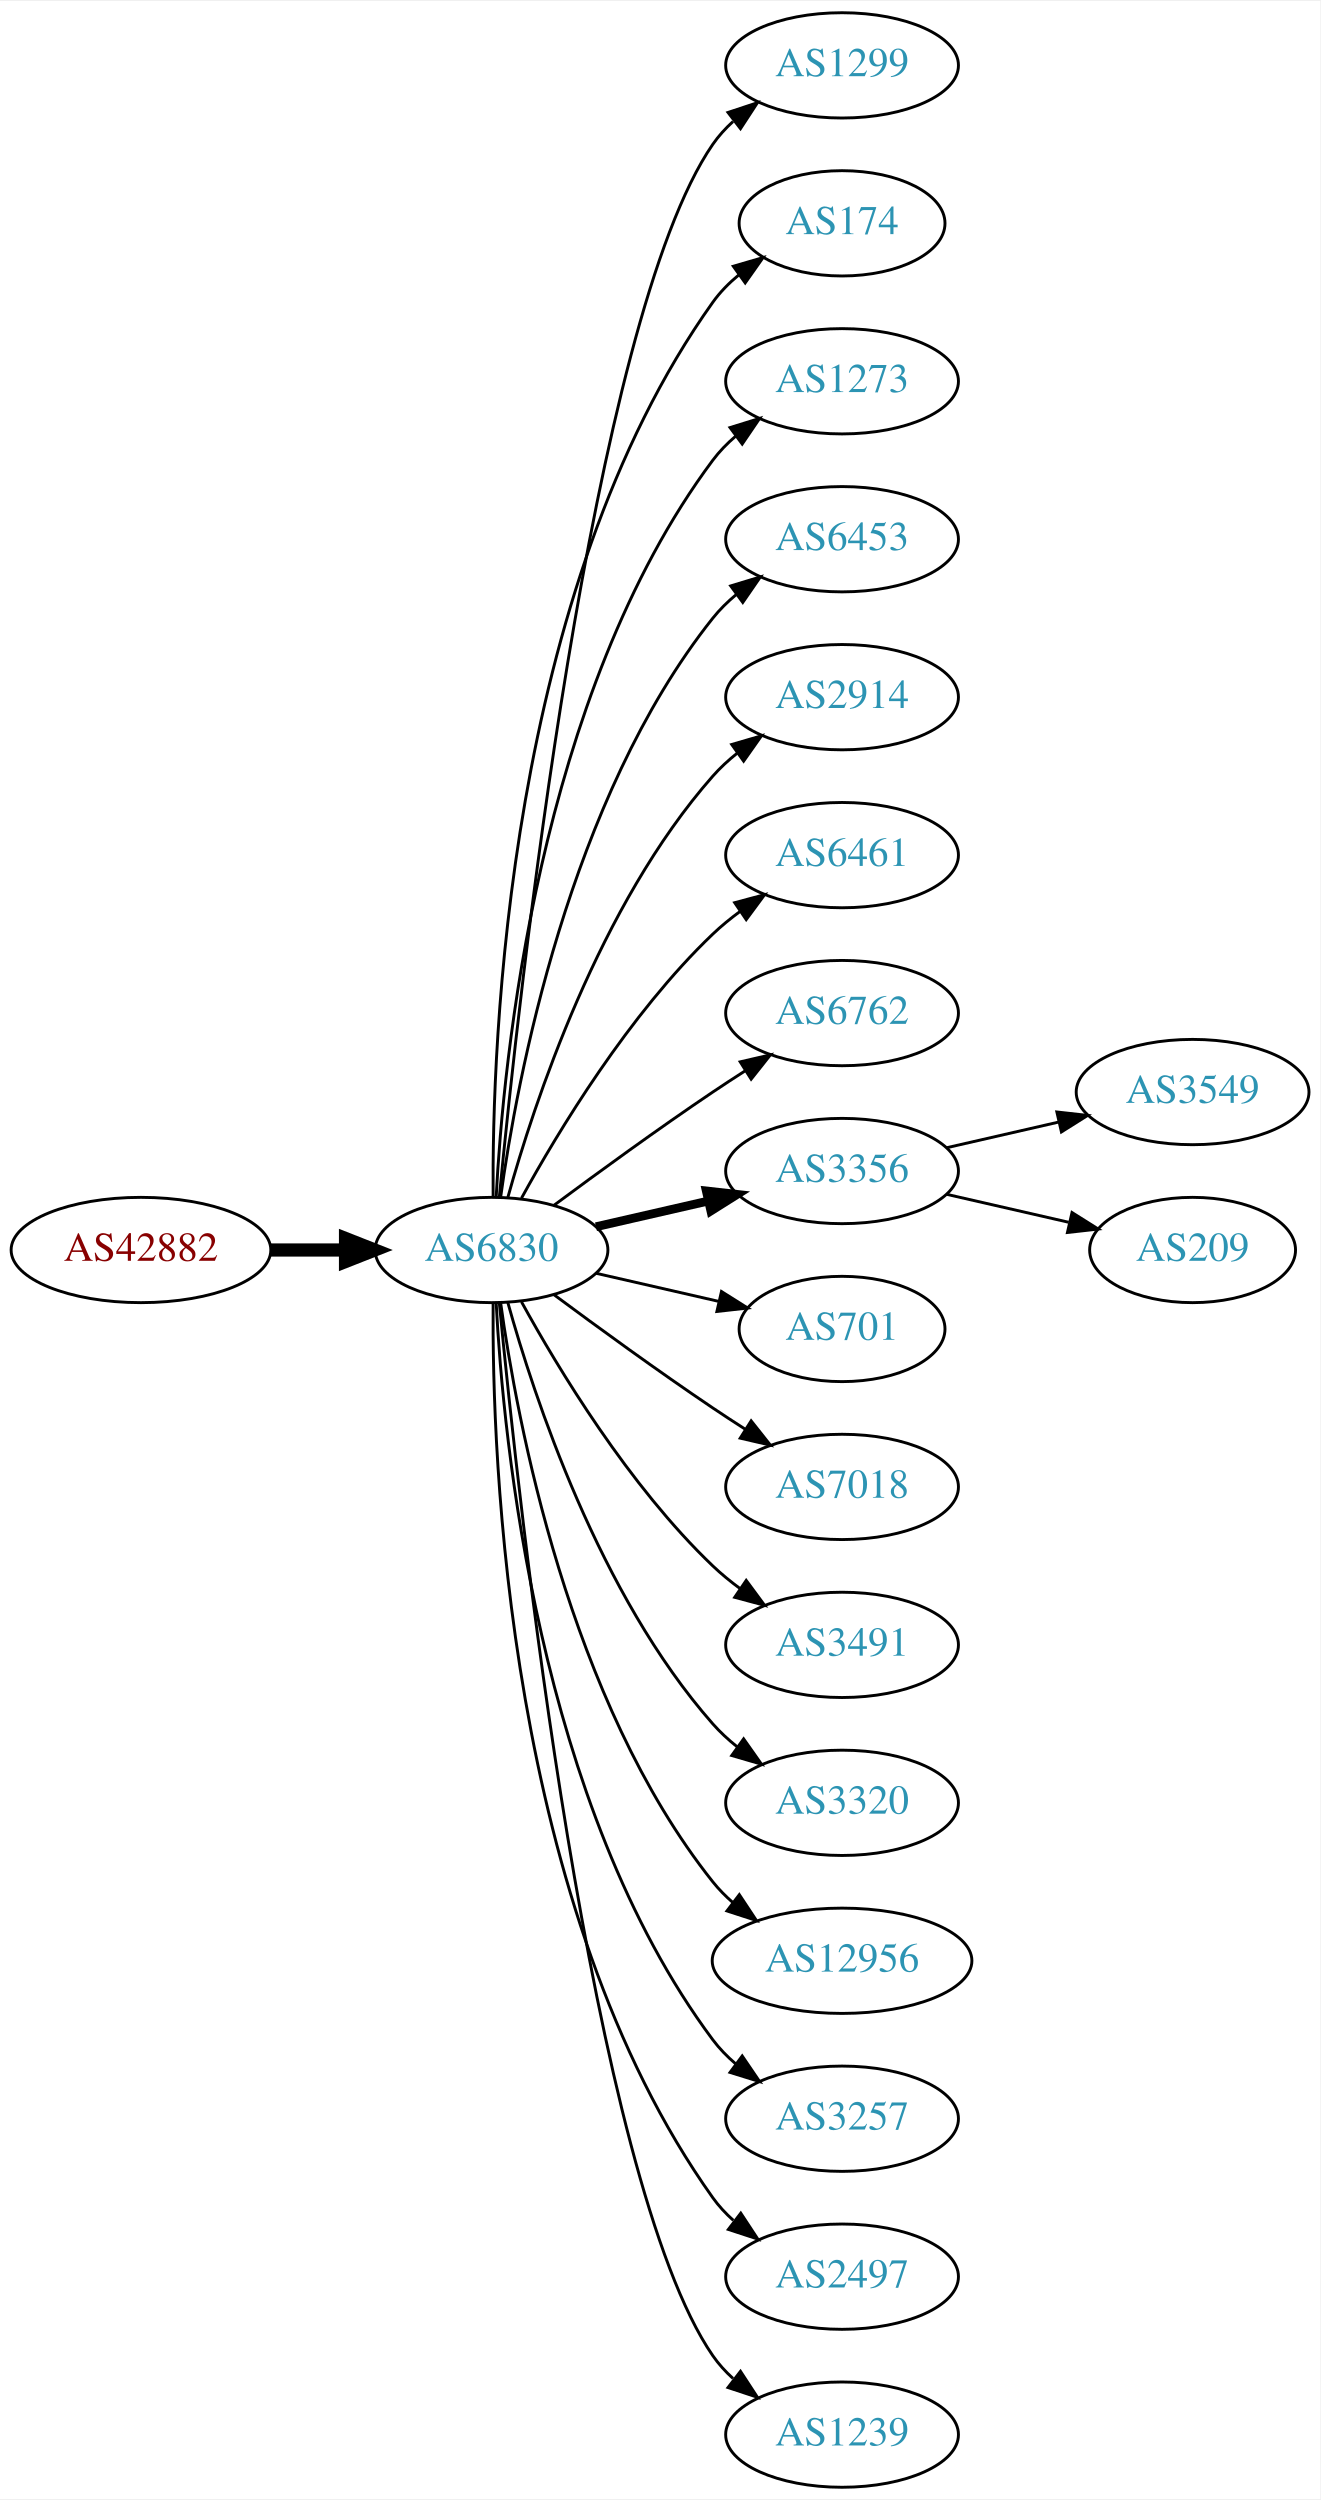
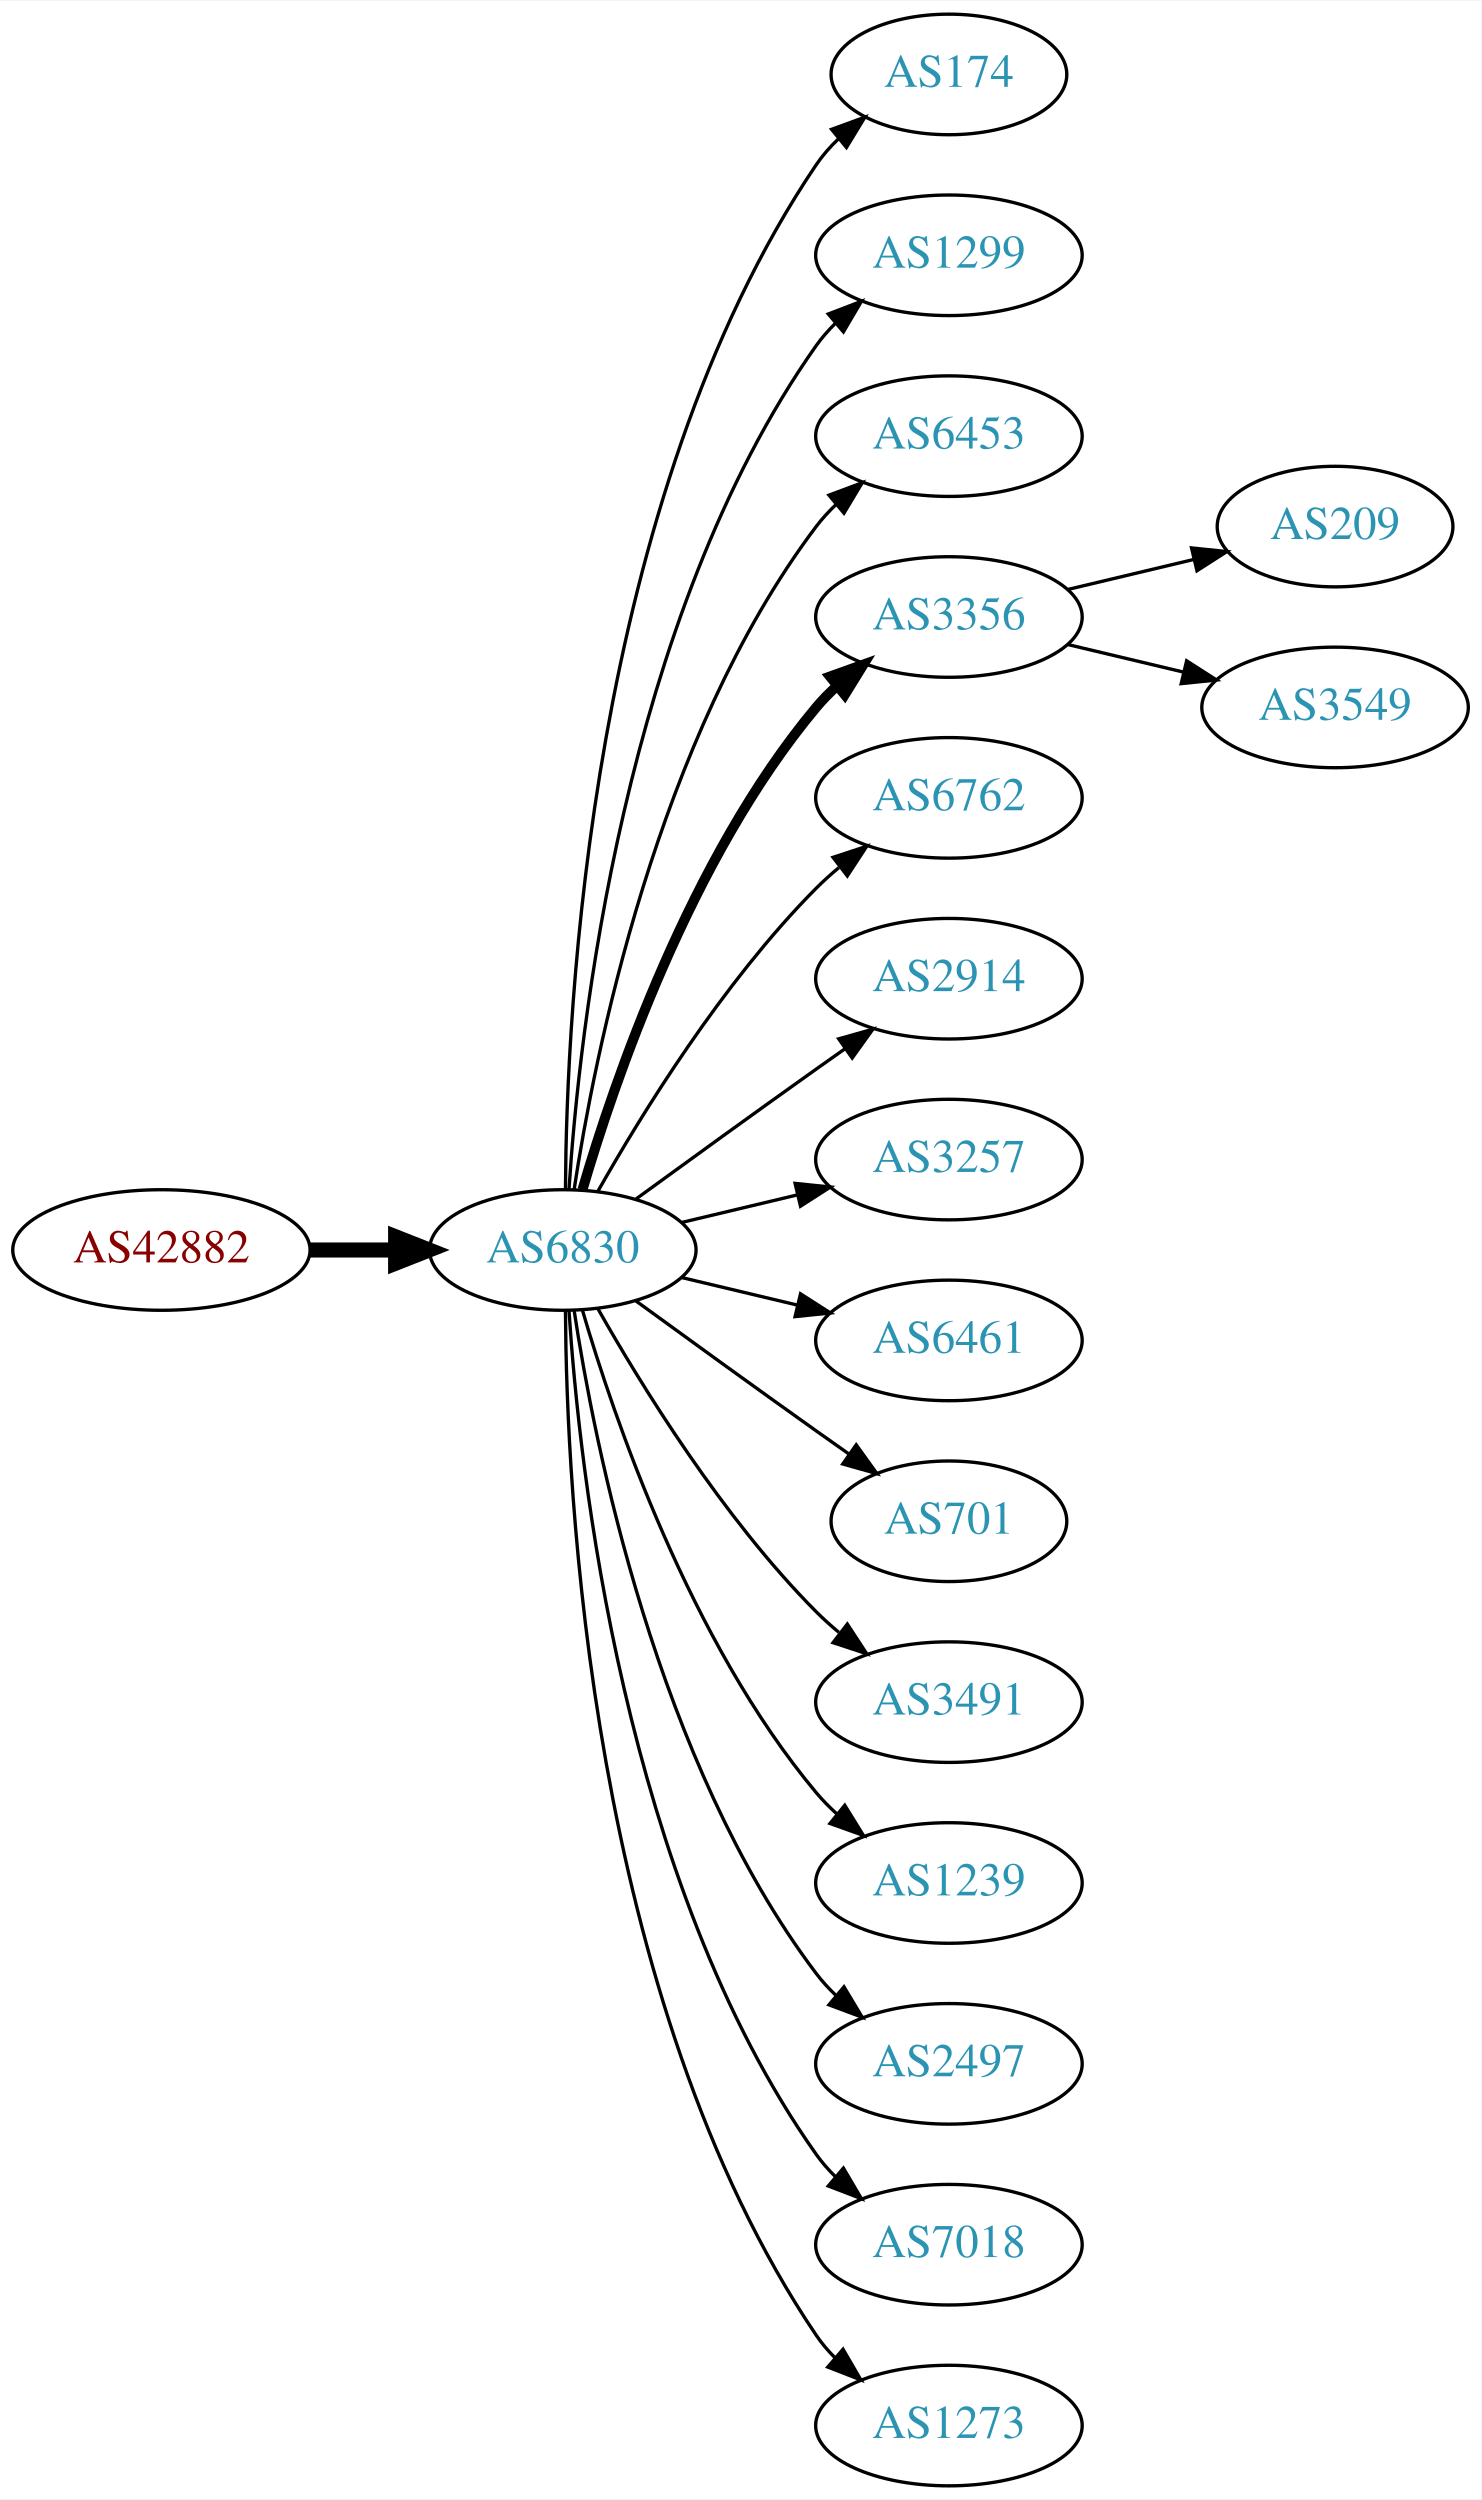
- <svg xmlns="http://www.w3.org/2000/svg" xmlns:xlink="http://www.w3.org/1999/xlink" width="451pt" height="854pt" viewBox="0.00 0.00 451.37 854.00">
-   <g id="graph0" class="graph" transform="scale(1 1) rotate(0) translate(4 850)">
-     <polygon fill="white" stroke="none" points="-4,4 -4,-850 447.37,-850 447.37,4 -4,4" />
+ <svg xmlns="http://www.w3.org/2000/svg" xmlns:xlink="http://www.w3.org/1999/xlink" width="442pt" height="746pt" viewBox="0.00 0.00 442.27 746.00">
+   <g id="graph0" class="graph" transform="scale(1 1) rotate(0) translate(4 742)">
+     <polygon fill="white" stroke="none" points="-4,4 -4,-742 438.271,-742 438.271,4 -4,4" />
    <g id="node1" class="node">
      <g id="a_node1">
        <a xlink:href="/asn/42882" xlink:title="AS42882 ~ SysUP OG [AT]">
-           <ellipse fill="#ffffff" stroke="black" cx="44.196" cy="-423" rx="44.393" ry="18" />
-           <text text-anchor="middle" x="44.196" y="-419.3" font-family="Times,serif" font-size="14.00" fill="#880000">AS42882</text>
+           <ellipse fill="#ffffff" stroke="black" cx="44.196" cy="-369" rx="44.393" ry="18" />
+           <text text-anchor="middle" x="44.196" y="-365.3" font-family="Times,serif" font-size="14.00" fill="#880000">AS42882</text>
        </a>
      </g>
    </g>
    <g id="node2" class="node">
      <g id="a_node2">
        <a xlink:href="/asn/6830" xlink:title="AS6830 ~ LGI-UPC [AT]">
-           <ellipse fill="#ffffff" stroke="black" cx="164.039" cy="-423" rx="39.794" ry="18" />
-           <text text-anchor="middle" x="164.039" y="-419.3" font-family="Times,serif" font-size="14.00" fill="#2c94b3">AS6830</text>
+           <ellipse fill="#ffffff" stroke="black" cx="164.039" cy="-369" rx="39.794" ry="18" />
+           <text text-anchor="middle" x="164.039" y="-365.3" font-family="Times,serif" font-size="14.00" fill="#2c94b3">AS6830</text>
        </a>
      </g>
    </g>
    <g id="edge1" class="edge">
-       <path fill="none" stroke="black" stroke-width="4.5" d="M88.407,-423C96.72,-423 105.482,-423 113.965,-423" />
-       <polygon fill="black" stroke="black" stroke-width="4.5" points="114.123,-426.938 124.123,-423 114.123,-419.063 114.123,-426.938" />
+       <path fill="none" stroke="black" stroke-width="4.5" d="M88.407,-369C96.72,-369 105.482,-369 113.965,-369" />
+       <polygon fill="black" stroke="black" stroke-width="4.5" points="114.123,-372.938 124.123,-369 114.123,-365.063 114.123,-372.938" />
    </g>
    <g id="node3" class="node">
      <g id="a_node3">
-         <a xlink:href="/asn/1299" xlink:title="AS1299 ~ Telia Carrier [EU]">
-           <ellipse fill="#ffffff" stroke="black" cx="283.881" cy="-828" rx="39.794" ry="18" />
-           <text text-anchor="middle" x="283.881" y="-824.3" font-family="Times,serif" font-size="14.00" fill="#2c94b3">AS1299</text>
+         <a xlink:href="/asn/174" xlink:title="AS174 ~ Cogent Communications [US]">
+           <ellipse fill="#ffffff" stroke="black" cx="279.332" cy="-720" rx="35.194" ry="18" />
+           <text text-anchor="middle" x="279.332" y="-716.3" font-family="Times,serif" font-size="14.00" fill="#2c94b3">AS174</text>
        </a>
      </g>
    </g>
    <g id="edge2" class="edge">
-       <path fill="none" stroke="black" d="M166.704,-441.084C173.154,-508.004 198.206,-740.832 239.685,-801 241.643,-803.84 244.006,-806.441 246.607,-808.81" />
-       <polygon fill="black" stroke="black" points="244.89,-811.905 254.95,-815.229 249.159,-806.357 244.89,-811.905" />
+       <path fill="none" stroke="black" d="M164.836,-387.265C165.116,-439.599 172.031,-592.764 239.685,-693 241.562,-695.781 243.83,-698.365 246.314,-700.741" />
+       <polygon fill="black" stroke="black" points="244.292,-703.61 254.244,-707.246 248.732,-698.198 244.292,-703.61" />
    </g>
    <g id="node4" class="node">
      <g id="a_node4">
-         <a xlink:href="/asn/174" xlink:title="AS174 ~ Cogent Communications [US]">
-           <ellipse fill="#ffffff" stroke="black" cx="283.881" cy="-774" rx="35.194" ry="18" />
-           <text text-anchor="middle" x="283.881" y="-770.3" font-family="Times,serif" font-size="14.00" fill="#2c94b3">AS174</text>
+         <a xlink:href="/asn/1299" xlink:title="AS1299 ~ Telia Carrier [EU]">
+           <ellipse fill="#ffffff" stroke="black" cx="279.332" cy="-666" rx="39.794" ry="18" />
+           <text text-anchor="middle" x="279.332" y="-662.3" font-family="Times,serif" font-size="14.00" fill="#2c94b3">AS1299</text>
        </a>
      </g>
    </g>
    <g id="edge3" class="edge">
-       <path fill="none" stroke="black" d="M164.587,-441.063C164.168,-493.503 169.322,-648.293 239.685,-747 242.168,-750.484 245.256,-753.615 248.63,-756.402" />
-       <polygon fill="black" stroke="black" points="246.702,-759.326 256.875,-762.287 250.769,-753.629 246.702,-759.326" />
+       <path fill="none" stroke="black" d="M165.894,-387.185C168.888,-433.425 182.134,-557.589 239.685,-639 241.368,-641.381 243.331,-643.622 245.464,-645.716" />
+       <polygon fill="black" stroke="black" points="243.31,-648.478 253.207,-652.259 247.828,-643.132 243.31,-648.478" />
    </g>
    <g id="node5" class="node">
      <g id="a_node5">
-         <a xlink:href="/asn/1273" xlink:title="AS1273 ~ Vodafone Group PLC [EU]">
-           <ellipse fill="#ffffff" stroke="black" cx="283.881" cy="-720" rx="39.794" ry="18" />
-           <text text-anchor="middle" x="283.881" y="-716.3" font-family="Times,serif" font-size="14.00" fill="#2c94b3">AS1273</text>
+         <a xlink:href="/asn/6453" xlink:title="AS6453 ~ TATA COMMUNICATIONS (AMERICA) INC [US]">
+           <ellipse fill="#ffffff" stroke="black" cx="279.332" cy="-612" rx="39.794" ry="18" />
+           <text text-anchor="middle" x="279.332" y="-608.3" font-family="Times,serif" font-size="14.00" fill="#2c94b3">AS6453</text>
        </a>
      </g>
    </g>
    <g id="edge4" class="edge">
-       <path fill="none" stroke="black" d="M165.63,-441.023C168.007,-487.412 179.925,-612.893 239.685,-693 241.933,-696.013 244.624,-698.769 247.551,-701.272" />
-       <polygon fill="black" stroke="black" points="245.582,-704.169 255.702,-707.303 249.746,-698.542 245.582,-704.169" />
+       <path fill="none" stroke="black" d="M167.415,-386.986C173.389,-426.422 192.1,-521.995 239.685,-585 241.442,-587.327 243.459,-589.529 245.629,-591.596" />
+       <polygon fill="black" stroke="black" points="243.513,-594.389 253.441,-598.088 247.987,-589.005 243.513,-594.389" />
    </g>
    <g id="node6" class="node">
      <g id="a_node6">
-         <a xlink:href="/asn/6453" xlink:title="AS6453 ~ TATA COMMUNICATIONS (AMERICA) INC [US]">
-           <ellipse fill="#ffffff" stroke="black" cx="283.881" cy="-666" rx="39.794" ry="18" />
-           <text text-anchor="middle" x="283.881" y="-662.3" font-family="Times,serif" font-size="14.00" fill="#2c94b3">AS6453</text>
+         <a xlink:href="/asn/3356" xlink:title="AS3356 ~ Level 3 Parent, LLC [US]">
+           <ellipse fill="#ffffff" stroke="black" cx="279.332" cy="-558" rx="39.794" ry="18" />
+           <text text-anchor="middle" x="279.332" y="-554.3" font-family="Times,serif" font-size="14.00" fill="#2c94b3">AS3356</text>
        </a>
      </g>
    </g>
    <g id="edge5" class="edge">
-       <path fill="none" stroke="black" d="M167.178,-441.17C172.678,-480.974 190.504,-577.233 239.685,-639 242.026,-641.94 244.781,-644.649 247.747,-647.121" />
-       <polygon fill="black" stroke="black" points="245.812,-650.042 255.953,-653.11 249.939,-644.388 245.812,-650.042" />
+       <path fill="none" stroke="black" stroke-width="3" d="M169.913,-387.002C179.227,-418.844 202.043,-485.981 239.685,-531 241.555,-533.237 243.654,-535.374 245.88,-537.396" />
+       <polygon fill="black" stroke="black" stroke-width="3" points="243.823,-540.234 253.799,-543.804 248.227,-534.793 243.823,-540.234" />
    </g>
    <g id="node7" class="node">
      <g id="a_node7">
-         <a xlink:href="/asn/2914" xlink:title="AS2914 ~ NTT America, Inc. [US]">
-           <ellipse fill="#ffffff" stroke="black" cx="283.881" cy="-612" rx="39.794" ry="18" />
-           <text text-anchor="middle" x="283.881" y="-608.3" font-family="Times,serif" font-size="14.00" fill="#2c94b3">AS2914</text>
+         <a xlink:href="/asn/6762" xlink:title="AS6762 ~ TELECOM ITALIA SPARKLE S.p.A. [IT]">
+           <ellipse fill="#ffffff" stroke="black" cx="279.332" cy="-504" rx="39.794" ry="18" />
+           <text text-anchor="middle" x="279.332" y="-500.3" font-family="Times,serif" font-size="14.00" fill="#2c94b3">AS6762</text>
        </a>
      </g>
    </g>
    <g id="edge6" class="edge">
-       <path fill="none" stroke="black" d="M169.612,-440.946C178.517,-472.995 200.801,-540.842 239.685,-585 242.169,-587.821 245.019,-590.449 248.044,-592.871" />
-       <polygon fill="black" stroke="black" points="246.162,-595.828 256.334,-598.791 250.23,-590.131 246.162,-595.828" />
+       <path fill="none" stroke="black" d="M174.498,-386.49C187.28,-409.096 211.712,-448.886 239.685,-477 241.796,-479.121 244.092,-481.188 246.477,-483.171" />
+       <polygon fill="black" stroke="black" points="244.73,-486.242 254.793,-489.556 248.993,-480.69 244.73,-486.242" />
    </g>
    <g id="node8" class="node">
      <g id="a_node8">
-         <a xlink:href="/asn/6461" xlink:title="AS6461 ~ Zayo Bandwidth [US]">
-           <ellipse fill="#ffffff" stroke="black" cx="283.881" cy="-558" rx="39.794" ry="18" />
-           <text text-anchor="middle" x="283.881" y="-554.3" font-family="Times,serif" font-size="14.00" fill="#2c94b3">AS6461</text>
+         <a xlink:href="/asn/2914" xlink:title="AS2914 ~ NTT America, Inc. [US]">
+           <ellipse fill="#ffffff" stroke="black" cx="279.332" cy="-450" rx="39.794" ry="18" />
+           <text text-anchor="middle" x="279.332" y="-446.3" font-family="Times,serif" font-size="14.00" fill="#2c94b3">AS2914</text>
        </a>
      </g>
    </g>
    <g id="edge7" class="edge">
-       <path fill="none" stroke="black" d="M174.28,-440.713C186.825,-463.561 211.002,-503.611 239.685,-531 242.553,-533.739 245.742,-536.347 249.051,-538.785" />
-       <polygon fill="black" stroke="black" points="247.175,-541.742 257.411,-544.477 251.114,-535.956 247.175,-541.742" />
+       <path fill="none" stroke="black" d="M185.887,-384.222C200.821,-395.091 221.435,-410.025 239.685,-423 242.506,-425.005 245.449,-427.085 248.397,-429.159" />
+       <polygon fill="black" stroke="black" points="246.424,-432.05 256.621,-434.926 250.443,-426.319 246.424,-432.05" />
    </g>
    <g id="node9" class="node">
      <g id="a_node9">
-         <a xlink:href="/asn/6762" xlink:title="AS6762 ~ TELECOM ITALIA SPARKLE S.p.A. [IT]">
-           <ellipse fill="#ffffff" stroke="black" cx="283.881" cy="-504" rx="39.794" ry="18" />
-           <text text-anchor="middle" x="283.881" y="-500.3" font-family="Times,serif" font-size="14.00" fill="#2c94b3">AS6762</text>
+         <a xlink:href="/asn/3257" xlink:title="AS3257 ~ GTT [DE]">
+           <ellipse fill="#ffffff" stroke="black" cx="279.332" cy="-396" rx="39.794" ry="18" />
+           <text text-anchor="middle" x="279.332" y="-392.3" font-family="Times,serif" font-size="14.00" fill="#2c94b3">AS3257</text>
        </a>
      </g>
    </g>
    <g id="edge8" class="edge">
-       <path fill="none" stroke="black" d="M185.369,-438.277C200.231,-449.304 220.976,-464.407 239.685,-477 243.234,-479.389 246.984,-481.839 250.733,-484.242" />
-       <polygon fill="black" stroke="black" points="249.059,-487.325 259.381,-489.712 252.801,-481.409 249.059,-487.325" />
+       <path fill="none" stroke="black" d="M199.646,-377.248C210.517,-379.838 222.671,-382.735 234.114,-385.462" />
+       <polygon fill="black" stroke="black" points="233.397,-388.889 243.936,-387.803 235.02,-382.08 233.397,-388.889" />
    </g>
    <g id="node10" class="node">
      <g id="a_node10">
-         <a xlink:href="/asn/3356" xlink:title="AS3356 ~ Level 3 Parent, LLC [US]">
-           <ellipse fill="#ffffff" stroke="black" cx="283.881" cy="-450" rx="39.794" ry="18" />
-           <text text-anchor="middle" x="283.881" y="-446.3" font-family="Times,serif" font-size="14.00" fill="#2c94b3">AS3356</text>
+         <a xlink:href="/asn/6461" xlink:title="AS6461 ~ Zayo Bandwidth [US]">
+           <ellipse fill="#ffffff" stroke="black" cx="279.332" cy="-342" rx="39.794" ry="18" />
+           <text text-anchor="middle" x="279.332" y="-338.3" font-family="Times,serif" font-size="14.00" fill="#2c94b3">AS6461</text>
        </a>
      </g>
    </g>
    <g id="edge9" class="edge">
-       <path fill="none" stroke="black" stroke-width="3" d="M199.758,-430.955C211.758,-433.704 225.379,-436.825 238.071,-439.733" />
-       <polygon fill="black" stroke="black" stroke-width="3" points="237.474,-443.187 248.003,-442.009 239.037,-436.364 237.474,-443.187" />
+       <path fill="none" stroke="black" d="M199.646,-360.752C210.517,-358.162 222.671,-355.265 234.114,-352.538" />
+       <polygon fill="black" stroke="black" points="235.02,-355.92 243.936,-350.197 233.397,-349.111 235.02,-355.92" />
    </g>
    <g id="node11" class="node">
      <g id="a_node11">
        <a xlink:href="/asn/701" xlink:title="AS701 ~ UUNET [US]">
-           <ellipse fill="#ffffff" stroke="black" cx="283.881" cy="-396" rx="35.194" ry="18" />
-           <text text-anchor="middle" x="283.881" y="-392.3" font-family="Times,serif" font-size="14.00" fill="#2c94b3">AS701</text>
+           <ellipse fill="#ffffff" stroke="black" cx="279.332" cy="-288" rx="35.194" ry="18" />
+           <text text-anchor="middle" x="279.332" y="-284.3" font-family="Times,serif" font-size="14.00" fill="#2c94b3">AS701</text>
        </a>
      </g>
    </g>
    <g id="edge10" class="edge">
-       <path fill="none" stroke="black" d="M199.758,-415.045C212.85,-412.045 227.873,-408.604 241.513,-405.478" />
-       <polygon fill="black" stroke="black" points="242.655,-408.807 251.621,-403.162 241.091,-401.984 242.655,-408.807" />
+       <path fill="none" stroke="black" d="M185.887,-353.778C200.821,-342.909 221.435,-327.975 239.685,-315 242.895,-312.718 246.264,-310.339 249.619,-307.982" />
+       <polygon fill="black" stroke="black" points="251.647,-310.834 257.83,-302.23 247.631,-305.101 251.647,-310.834" />
    </g>
    <g id="node12" class="node">
      <g id="a_node12">
-         <a xlink:href="/asn/7018" xlink:title="AS7018 ~ AT&amp;T Services, Inc. [US]">
-           <ellipse fill="#ffffff" stroke="black" cx="283.881" cy="-342" rx="39.794" ry="18" />
-           <text text-anchor="middle" x="283.881" y="-338.3" font-family="Times,serif" font-size="14.00" fill="#2c94b3">AS7018</text>
+         <a xlink:href="/asn/3491" xlink:title="AS3491 ~ PCCW Global, Inc. [US]">
+           <ellipse fill="#ffffff" stroke="black" cx="279.332" cy="-234" rx="39.794" ry="18" />
+           <text text-anchor="middle" x="279.332" y="-230.3" font-family="Times,serif" font-size="14.00" fill="#2c94b3">AS3491</text>
        </a>
      </g>
    </g>
    <g id="edge11" class="edge">
-       <path fill="none" stroke="black" d="M185.369,-407.723C200.231,-396.696 220.976,-381.593 239.685,-369 243.234,-366.611 246.984,-364.161 250.733,-361.758" />
-       <polygon fill="black" stroke="black" points="252.801,-364.591 259.381,-356.288 249.059,-358.675 252.801,-364.591" />
+       <path fill="none" stroke="black" d="M174.498,-351.51C187.28,-328.904 211.712,-289.114 239.685,-261 241.796,-258.879 244.092,-256.812 246.477,-254.829" />
+       <polygon fill="black" stroke="black" points="248.993,-257.31 254.793,-248.444 244.73,-251.758 248.993,-257.31" />
    </g>
    <g id="node13" class="node">
      <g id="a_node13">
-         <a xlink:href="/asn/3491" xlink:title="AS3491 ~ PCCW Global, Inc. [US]">
-           <ellipse fill="#ffffff" stroke="black" cx="283.881" cy="-288" rx="39.794" ry="18" />
-           <text text-anchor="middle" x="283.881" y="-284.3" font-family="Times,serif" font-size="14.00" fill="#2c94b3">AS3491</text>
+         <a xlink:href="/asn/1239" xlink:title="AS1239 ~ Sprint [US]">
+           <ellipse fill="#ffffff" stroke="black" cx="279.332" cy="-180" rx="39.794" ry="18" />
+           <text text-anchor="middle" x="279.332" y="-176.3" font-family="Times,serif" font-size="14.00" fill="#2c94b3">AS1239</text>
        </a>
      </g>
    </g>
    <g id="edge12" class="edge">
-       <path fill="none" stroke="black" d="M174.28,-405.287C186.825,-382.439 211.002,-342.389 239.685,-315 242.553,-312.261 245.742,-309.653 249.051,-307.215" />
-       <polygon fill="black" stroke="black" points="251.114,-310.044 257.411,-301.523 247.175,-304.258 251.114,-310.044" />
+       <path fill="none" stroke="black" d="M169.913,-350.998C179.227,-319.156 202.043,-252.019 239.685,-207 241.555,-204.763 243.654,-202.626 245.88,-200.604" />
+       <polygon fill="black" stroke="black" points="248.227,-203.207 253.799,-194.196 243.823,-197.766 248.227,-203.207" />
    </g>
    <g id="node14" class="node">
      <g id="a_node14">
-         <a xlink:href="/asn/3320" xlink:title="AS3320 ~ DTAG [DE]">
-           <ellipse fill="#ffffff" stroke="black" cx="283.881" cy="-234" rx="39.794" ry="18" />
-           <text text-anchor="middle" x="283.881" y="-230.3" font-family="Times,serif" font-size="14.00" fill="#2c94b3">AS3320</text>
+         <a xlink:href="/asn/2497" xlink:title="AS2497 ~ Internet Initiative Japan Inc. [JP]">
+           <ellipse fill="#ffffff" stroke="black" cx="279.332" cy="-126" rx="39.794" ry="18" />
+           <text text-anchor="middle" x="279.332" y="-122.3" font-family="Times,serif" font-size="14.00" fill="#2c94b3">AS2497</text>
        </a>
      </g>
    </g>
    <g id="edge13" class="edge">
-       <path fill="none" stroke="black" d="M169.612,-405.054C178.517,-373.005 200.801,-305.158 239.685,-261 242.169,-258.179 245.019,-255.551 248.044,-253.129" />
-       <polygon fill="black" stroke="black" points="250.23,-255.869 256.334,-247.209 246.162,-250.172 250.23,-255.869" />
+       <path fill="none" stroke="black" d="M167.415,-351.014C173.389,-311.578 192.1,-216.005 239.685,-153 241.442,-150.673 243.459,-148.471 245.629,-146.404" />
+       <polygon fill="black" stroke="black" points="247.987,-148.995 253.441,-139.912 243.513,-143.611 247.987,-148.995" />
    </g>
    <g id="node15" class="node">
      <g id="a_node15">
-         <a xlink:href="/asn/12956" xlink:title="AS12956 ~ TELXIUS [ES]">
-           <ellipse fill="#ffffff" stroke="black" cx="283.881" cy="-180" rx="44.393" ry="18" />
-           <text text-anchor="middle" x="283.881" y="-176.3" font-family="Times,serif" font-size="14.00" fill="#2c94b3">AS12956</text>
+         <a xlink:href="/asn/7018" xlink:title="AS7018 ~ AT&amp;T Services, Inc. [US]">
+           <ellipse fill="#ffffff" stroke="black" cx="279.332" cy="-72" rx="39.794" ry="18" />
+           <text text-anchor="middle" x="279.332" y="-68.3" font-family="Times,serif" font-size="14.00" fill="#2c94b3">AS7018</text>
        </a>
      </g>
    </g>
    <g id="edge14" class="edge">
-       <path fill="none" stroke="black" d="M167.178,-404.83C172.678,-365.026 190.504,-268.767 239.685,-207 241.723,-204.44 244.075,-202.056 246.606,-199.851" />
-       <polygon fill="black" stroke="black" points="248.762,-202.609 254.608,-193.773 244.527,-197.035 248.762,-202.609" />
+       <path fill="none" stroke="black" d="M165.894,-350.815C168.888,-304.575 182.134,-180.411 239.685,-99 241.368,-96.619 243.331,-94.378 245.464,-92.284" />
+       <polygon fill="black" stroke="black" points="247.828,-94.868 253.207,-85.74 243.31,-89.522 247.828,-94.868" />
    </g>
    <g id="node16" class="node">
      <g id="a_node16">
-         <a xlink:href="/asn/3257" xlink:title="AS3257 ~ GTT [DE]">
-           <ellipse fill="#ffffff" stroke="black" cx="283.881" cy="-126" rx="39.794" ry="18" />
-           <text text-anchor="middle" x="283.881" y="-122.3" font-family="Times,serif" font-size="14.00" fill="#2c94b3">AS3257</text>
+         <a xlink:href="/asn/1273" xlink:title="AS1273 ~ Vodafone Group PLC [EU]">
+           <ellipse fill="#ffffff" stroke="black" cx="279.332" cy="-18" rx="39.794" ry="18" />
+           <text text-anchor="middle" x="279.332" y="-14.3" font-family="Times,serif" font-size="14.00" fill="#2c94b3">AS1273</text>
        </a>
      </g>
    </g>
    <g id="edge15" class="edge">
-       <path fill="none" stroke="black" d="M165.63,-404.977C168.007,-358.588 179.925,-233.107 239.685,-153 241.933,-149.987 244.624,-147.231 247.551,-144.728" />
-       <polygon fill="black" stroke="black" points="249.746,-147.458 255.702,-138.697 245.582,-141.831 249.746,-147.458" />
+       <path fill="none" stroke="black" d="M164.836,-350.735C165.116,-298.401 172.031,-145.236 239.685,-45 241.316,-42.583 243.242,-40.316 245.348,-38.204" />
+       <polygon fill="black" stroke="black" points="247.715,-40.785 253.042,-31.627 243.167,-35.464 247.715,-40.785" />
    </g>
    <g id="node17" class="node">
      <g id="a_node17">
-         <a xlink:href="/asn/2497" xlink:title="AS2497 ~ Internet Initiative Japan Inc. [JP]">
-           <ellipse fill="#ffffff" stroke="black" cx="283.881" cy="-72" rx="39.794" ry="18" />
-           <text text-anchor="middle" x="283.881" y="-68.3" font-family="Times,serif" font-size="14.00" fill="#2c94b3">AS2497</text>
+         <a xlink:href="/asn/209" xlink:title="AS209 ~ CenturyLink Communications, LLC [US]">
+           <ellipse fill="#ffffff" stroke="black" cx="394.625" cy="-585" rx="35.194" ry="18" />
+           <text text-anchor="middle" x="394.625" y="-581.3" font-family="Times,serif" font-size="14.00" fill="#2c94b3">AS209</text>
        </a>
      </g>
    </g>
    <g id="edge16" class="edge">
-       <path fill="none" stroke="black" d="M164.587,-404.937C164.168,-352.497 169.322,-197.707 239.685,-99 241.687,-96.192 244.082,-93.612 246.703,-91.257" />
-       <polygon fill="black" stroke="black" points="249.255,-93.712 255.079,-84.861 245.007,-88.148 249.255,-93.712" />
+       <path fill="none" stroke="black" d="M314.939,-566.248C326.733,-569.058 340.038,-572.229 352.306,-575.153" />
+       <polygon fill="black" stroke="black" points="351.772,-578.624 362.311,-577.537 353.394,-571.814 351.772,-578.624" />
    </g>
    <g id="node18" class="node">
      <g id="a_node18">
-         <a xlink:href="/asn/1239" xlink:title="AS1239 ~ Sprint [US]">
-           <ellipse fill="#ffffff" stroke="black" cx="283.881" cy="-18" rx="39.794" ry="18" />
-           <text text-anchor="middle" x="283.881" y="-14.3" font-family="Times,serif" font-size="14.00" fill="#2c94b3">AS1239</text>
+         <a xlink:href="/asn/3549" xlink:title="AS3549 ~ Level 3 Parent, LLC [US]">
+           <ellipse fill="#ffffff" stroke="black" cx="394.625" cy="-531" rx="39.794" ry="18" />
+           <text text-anchor="middle" x="394.625" y="-527.3" font-family="Times,serif" font-size="14.00" fill="#2c94b3">AS3549</text>
        </a>
      </g>
    </g>
    <g id="edge17" class="edge">
-       <path fill="none" stroke="black" d="M166.704,-404.916C173.154,-337.996 198.206,-105.168 239.685,-45 241.643,-42.16 244.006,-39.559 246.607,-37.19" />
-       <polygon fill="black" stroke="black" points="249.159,-39.642 254.95,-30.771 244.89,-34.095 249.159,-39.642" />
-     </g>
-     <g id="node19" class="node">
-       <g id="a_node19">
-         <a xlink:href="/asn/3549" xlink:title="AS3549 ~ Level 3 Parent, LLC [US]">
-           <ellipse fill="#ffffff" stroke="black" cx="403.724" cy="-477" rx="39.794" ry="18" />
-           <text text-anchor="middle" x="403.724" y="-473.3" font-family="Times,serif" font-size="14.00" fill="#2c94b3">AS3549</text>
-         </a>
-       </g>
-     </g>
-     <g id="edge18" class="edge">
-       <path fill="none" stroke="black" d="M319.6,-457.955C331.6,-460.704 345.221,-463.825 357.914,-466.733" />
-       <polygon fill="black" stroke="black" points="357.316,-470.187 367.845,-469.009 358.88,-463.364 357.316,-470.187" />
-     </g>
-     <g id="node20" class="node">
-       <g id="a_node20">
-         <a xlink:href="/asn/209" xlink:title="AS209 ~ CenturyLink Communications, LLC [US]">
-           <ellipse fill="#ffffff" stroke="black" cx="403.724" cy="-423" rx="35.194" ry="18" />
-           <text text-anchor="middle" x="403.724" y="-419.3" font-family="Times,serif" font-size="14.00" fill="#2c94b3">AS209</text>
-         </a>
-       </g>
-     </g>
-     <g id="edge19" class="edge">
-       <path fill="none" stroke="black" d="M319.6,-442.045C332.693,-439.045 347.715,-435.604 361.356,-432.478" />
-       <polygon fill="black" stroke="black" points="362.497,-435.807 371.463,-430.162 360.934,-428.984 362.497,-435.807" />
+       <path fill="none" stroke="black" d="M314.939,-549.752C325.81,-547.162 337.964,-544.265 349.407,-541.538" />
+       <polygon fill="black" stroke="black" points="350.313,-544.92 359.229,-539.197 348.69,-538.111 350.313,-544.92" />
    </g>
  </g>
</svg>
